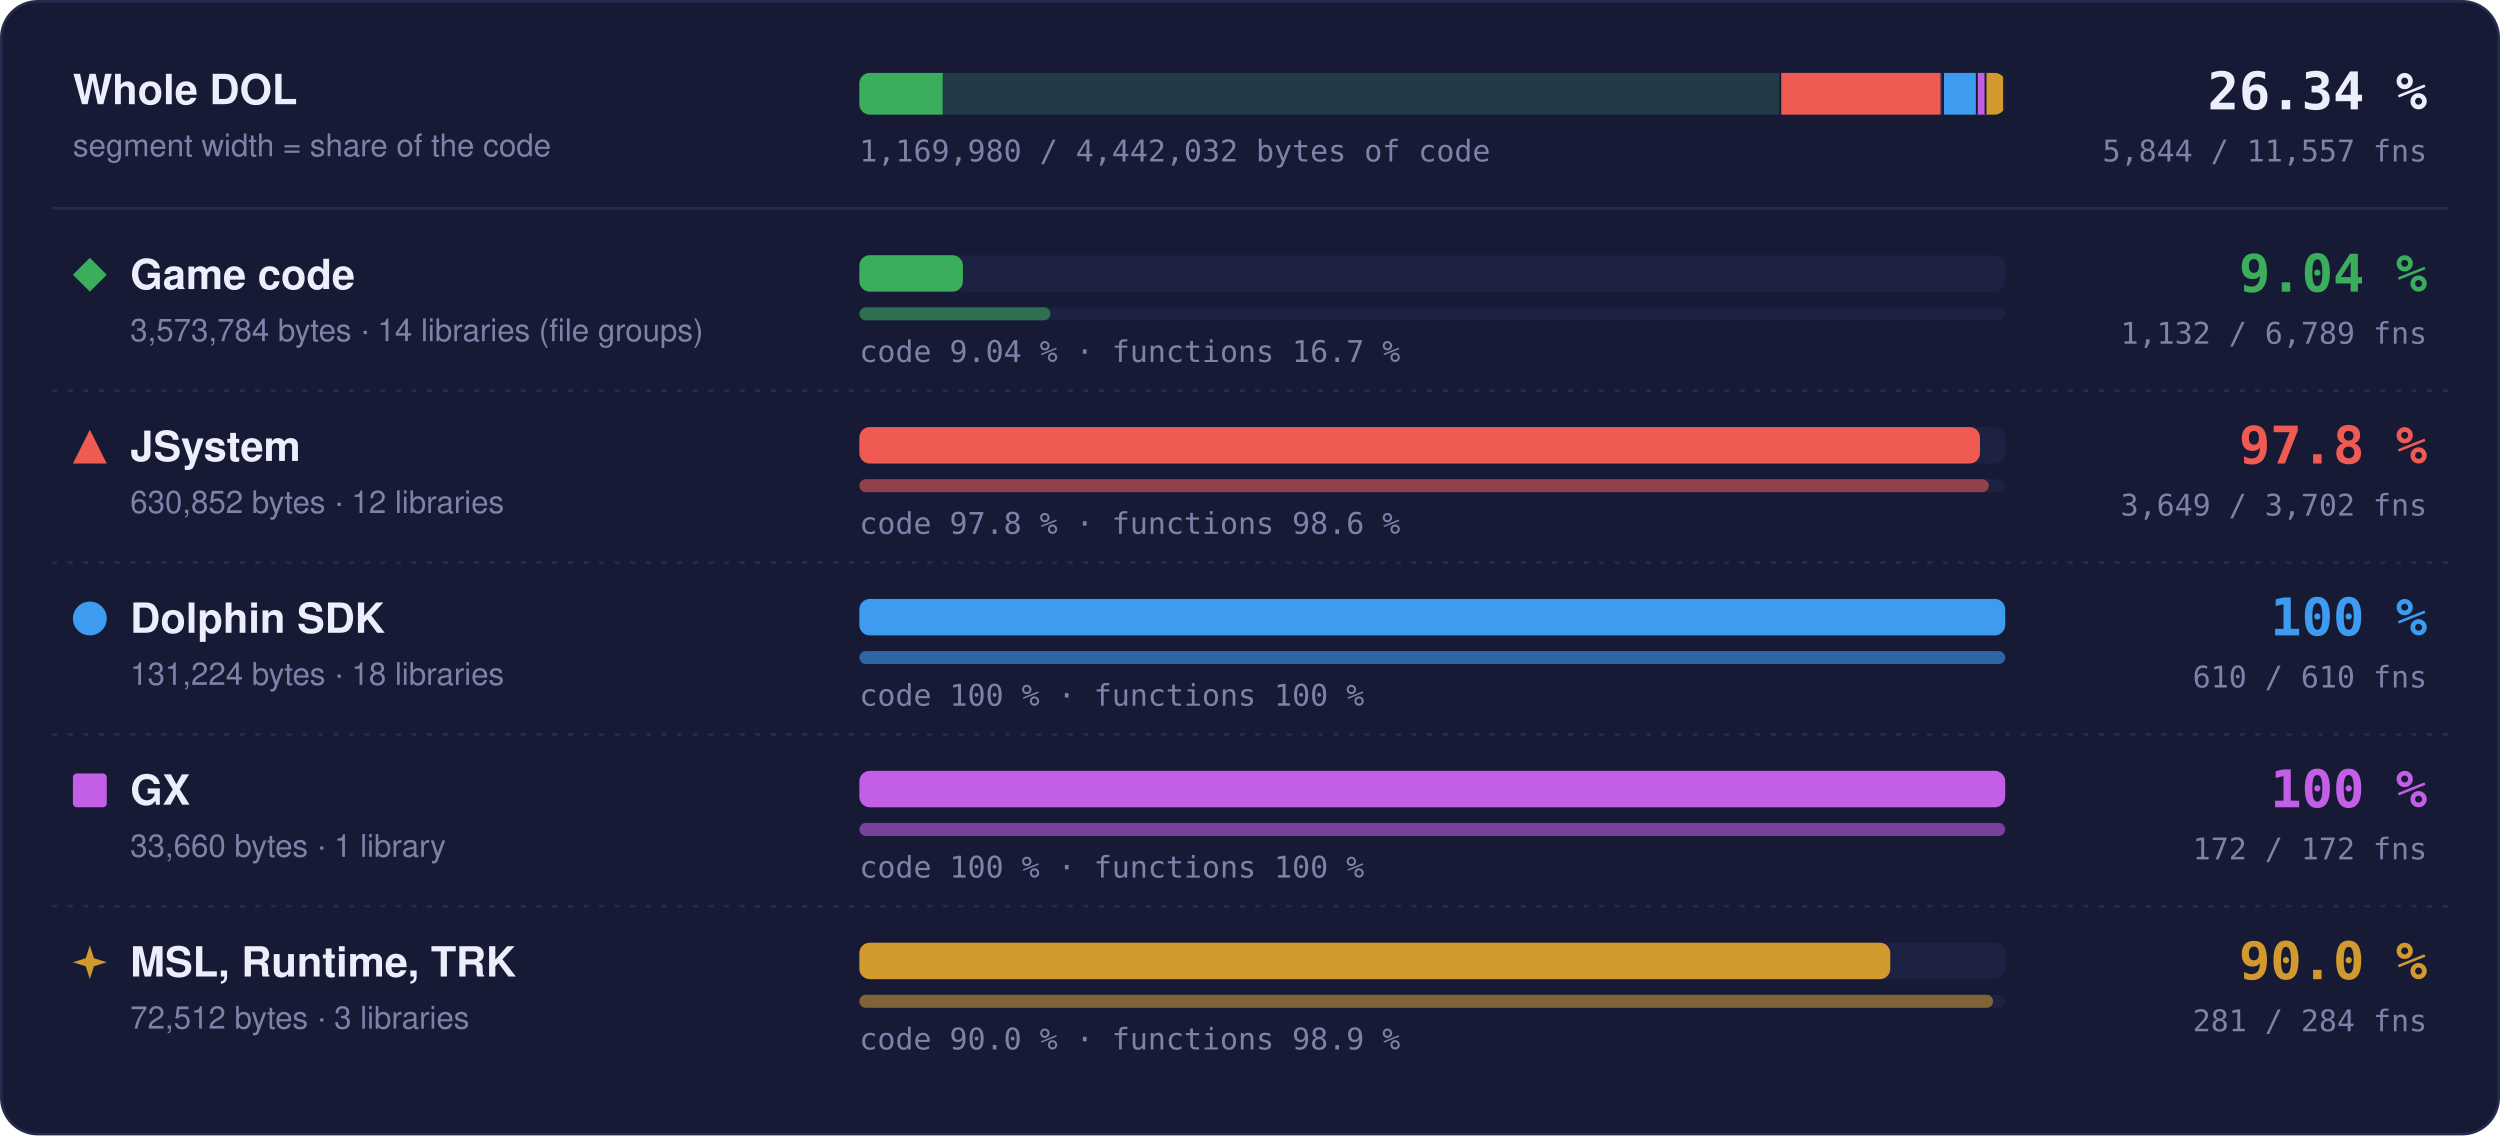
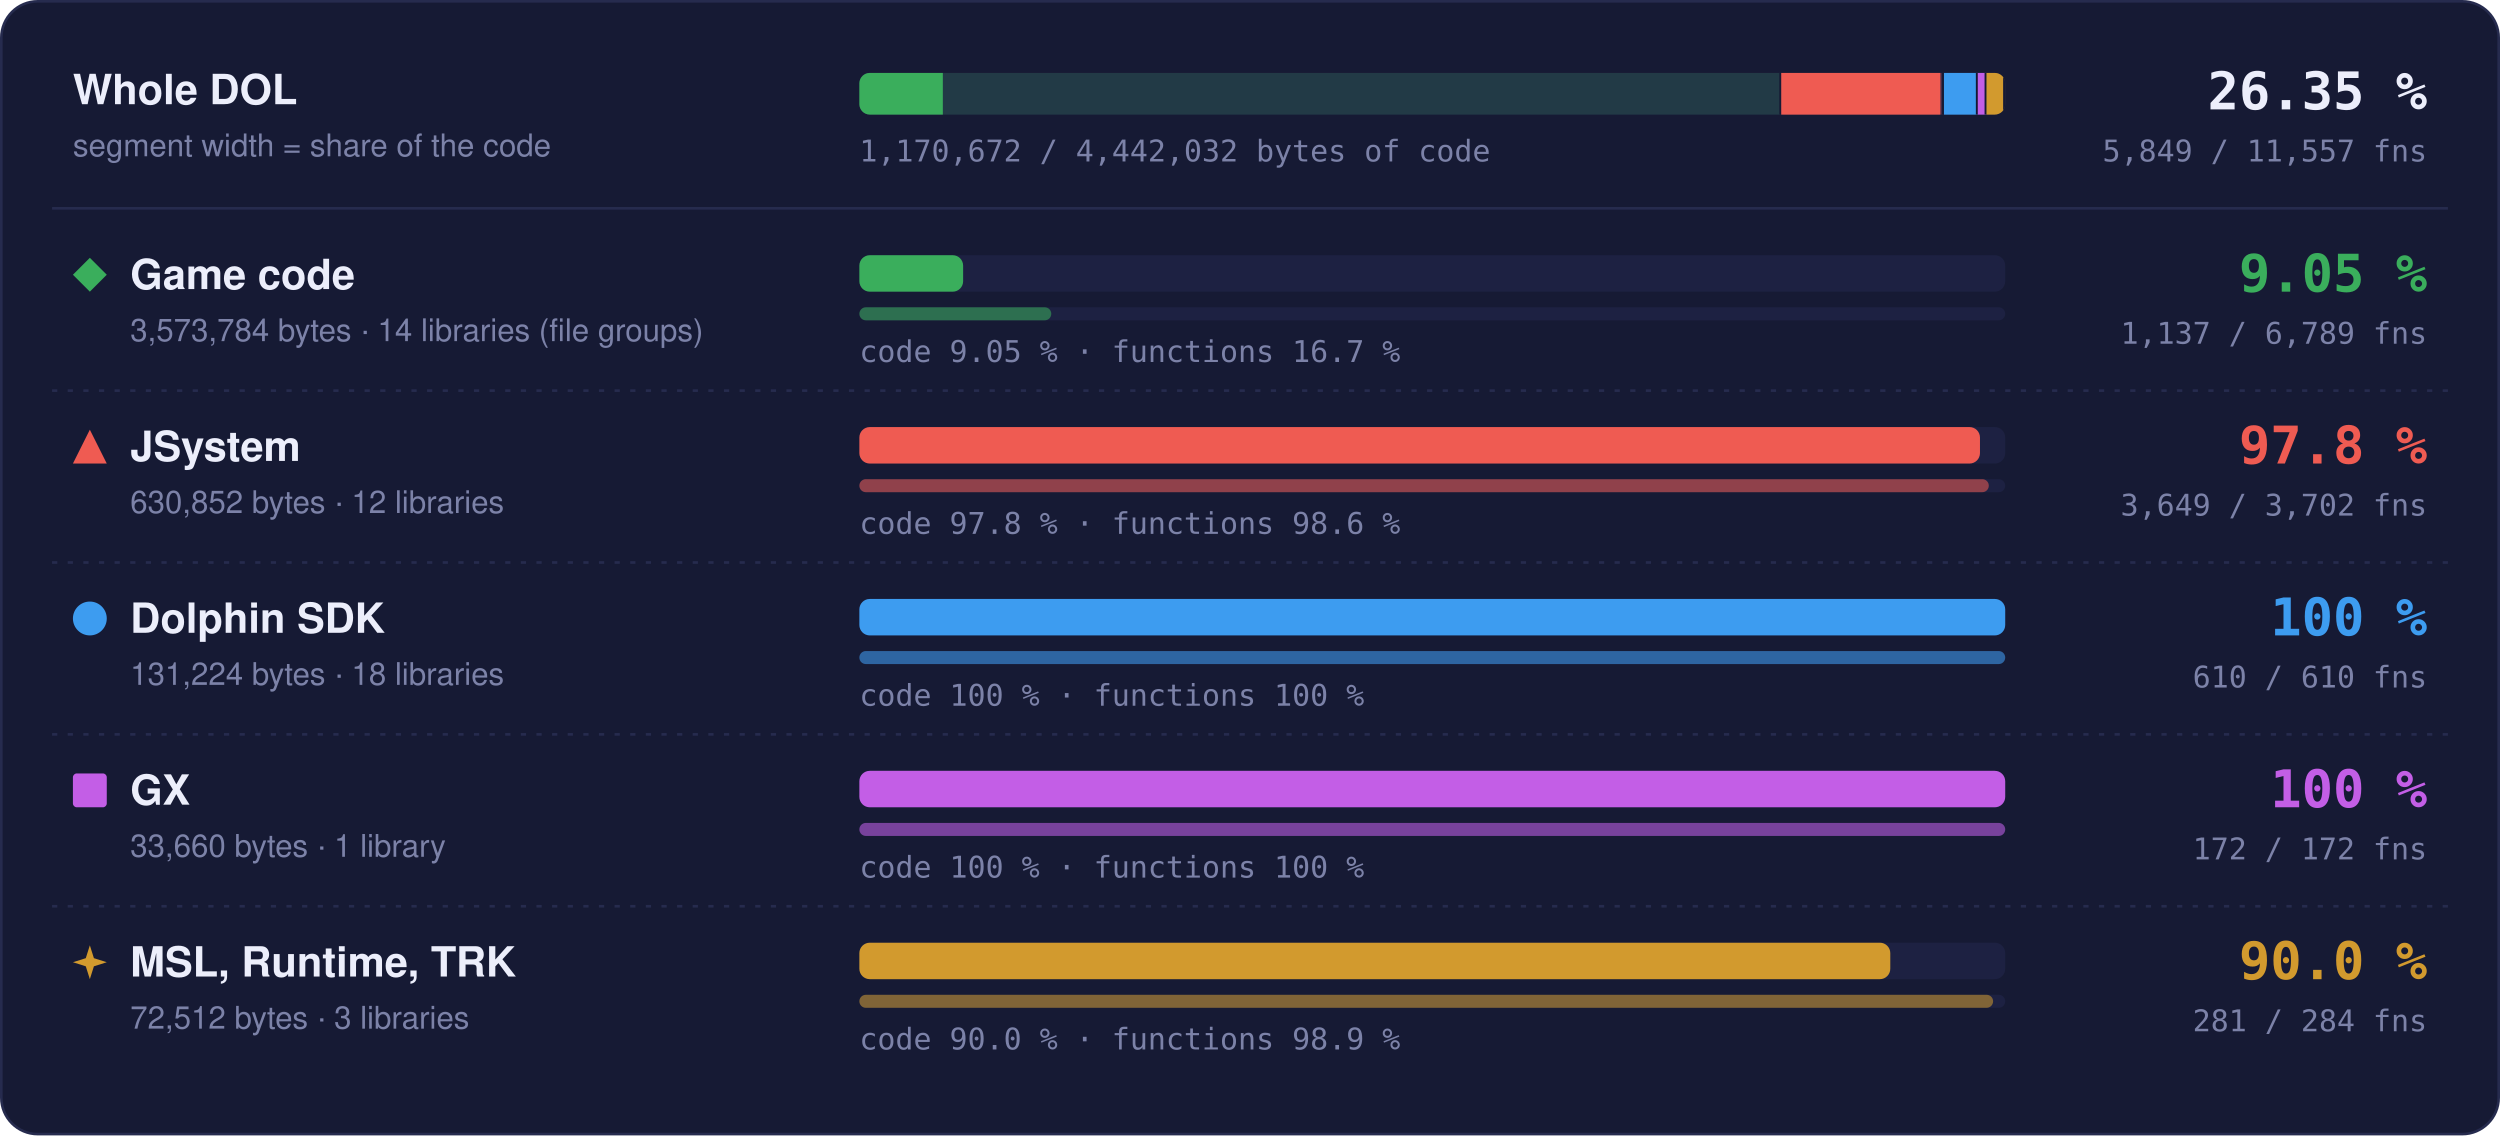
- <svg xmlns="http://www.w3.org/2000/svg" width="960" height="436" viewBox="0 0 960 436" role="img" aria-label="Matched code and functions per region: Game code 9.04 % of code, 1132 of 6789 functions; JSystem 97.8 % of code, 3649 of 3702 functions; Dolphin SDK 100 % of code, 610 of 610 functions; GX 100 % of code, 172 of 172 functions; MSL, Runtime, TRK 90.0 % of code, 281 of 284 functions">
+ <svg xmlns="http://www.w3.org/2000/svg" width="960" height="436" viewBox="0 0 960 436" role="img" aria-label="Matched code and functions per region: Game code 9.05 % of code, 1137 of 6789 functions; JSystem 97.8 % of code, 3649 of 3702 functions; Dolphin SDK 100 % of code, 610 of 610 functions; GX 100 % of code, 172 of 172 functions; MSL, Runtime, TRK 90.0 % of code, 281 of 284 functions">
  <style>text { font-family: -apple-system, BlinkMacSystemFont, 'Segoe UI', Helvetica, Arial, sans-serif; } .mono { font-family: ui-monospace, SFMono-Regular, 'SF Mono', Menlo, Consolas, monospace; } .grow { transform-box: fill-box; transform-origin: 0 50%; animation: grow 1.4s cubic-bezier(.2,.8,.2,1) both; } @keyframes grow { from { transform: scaleX(0); } } @media (prefers-reduced-motion: reduce) { * { animation: none !important; } }</style>
  <rect x="0.5" y="0.5" width="959" height="435" rx="14" fill="#161a34" stroke="#262b4e" />
  <text x="28" y="40" font-size="16" font-weight="700" fill="#eceefb">Whole DOL</text>
  <text x="28" y="60" font-size="12" fill="#7c82a8">segment width = share of the code</text>
  <rect x="330" y="28" width="440" height="16" rx="4" fill="#1d2142" />
  <clipPath id="wb">
    <rect x="330" y="28" width="440" height="16" rx="4" />
  </clipPath>
  <g clip-path="url(#wb)">
    <rect x="330.00" y="28" width="354.00" height="16" fill="#3aae5c" fill-opacity="0.18" />
-     <rect class="grow" x="330.00" y="28" width="31.98" height="16" fill="#3aae5c" />
+     <rect class="grow" x="330.00" y="28" width="32.05" height="16" fill="#3aae5c" />
    <rect x="683.25" y="28" width="1.5" height="16" fill="#161a34" />
    <rect x="684.00" y="28" width="62.49" height="16" fill="#ef5b52" fill-opacity="0.18" />
    <rect class="grow" x="684.00" y="28" width="61.11" height="16" fill="#ef5b52" />
    <rect x="745.74" y="28" width="1.5" height="16" fill="#161a34" />
    <rect x="746.49" y="28" width="13.00" height="16" fill="#3d9cf0" fill-opacity="0.18" />
    <rect class="grow" x="746.49" y="28" width="13.00" height="16" fill="#3d9cf0" />
    <rect x="758.73" y="28" width="1.5" height="16" fill="#161a34" />
    <rect x="759.48" y="28" width="3.33" height="16" fill="#c35ee6" fill-opacity="0.18" />
    <rect class="grow" x="759.48" y="28" width="3.33" height="16" fill="#c35ee6" />
    <rect x="762.07" y="28" width="1.5" height="16" fill="#161a34" />
    <rect x="762.82" y="28" width="7.18" height="16" fill="#d29a2e" fill-opacity="0.18" />
    <rect class="grow" x="762.82" y="28" width="6.46" height="16" fill="#d29a2e" />
    <rect x="769.25" y="28" width="1.5" height="16" fill="#161a34" />
  </g>
-   <text x="932" y="42" text-anchor="end" class="mono" font-size="20" font-weight="700" fill="#eceefb">26.34 %</text>
-   <text x="932" y="62" text-anchor="end" class="mono" font-size="11.5" fill="#7c82a8">5,844 / 11,557 fns</text>
-   <text x="330" y="62" class="mono" font-size="11.5" fill="#7c82a8">1,169,980 / 4,442,032 bytes of code</text>
+   <text x="932" y="42" text-anchor="end" class="mono" font-size="20" font-weight="700" fill="#eceefb">26.35 %</text>
+   <text x="932" y="62" text-anchor="end" class="mono" font-size="11.5" fill="#7c82a8">5,849 / 11,557 fns</text>
+   <text x="330" y="62" class="mono" font-size="11.5" fill="#7c82a8">1,170,672 / 4,442,032 bytes of code</text>
  <line x1="20" x2="940" y1="80" y2="80" stroke="#262b4e" />
  <g fill="#3aae5c">
    <path d="M34.5 99L41 105.5L34.5 112L28 105.5Z" />
  </g>
  <text x="50" y="111" font-size="16" font-weight="700" fill="#eceefb">Game code</text>
  <text x="50" y="131" font-size="12" fill="#7c82a8">3,573,784 bytes · 14 libraries (file groups)</text>
  <rect x="330" y="98" width="440" height="14" rx="4" fill="#1d2142" />
-   <rect class="grow" style="animation-delay:0.0s" x="330" y="98" width="39.76" height="14" rx="4" fill="#3aae5c" />
+   <rect class="grow" style="animation-delay:0.0s" x="330" y="98" width="39.84" height="14" rx="4" fill="#3aae5c" />
  <rect x="330" y="118" width="440" height="5" rx="2.5" fill="#1d2142" />
-   <rect class="grow" style="animation-delay:0.2s" x="330" y="118" width="73.37" height="5" rx="2.5" fill="#3aae5c" fill-opacity="0.55" />
-   <text x="330" y="139" class="mono" font-size="11.5" fill="#7c82a8">code 9.04 % · functions 16.7 %</text>
-   <text x="932" y="112" text-anchor="end" class="mono" font-size="20" font-weight="700" fill="#3aae5c">9.04 %</text>
-   <text x="932" y="132" text-anchor="end" class="mono" font-size="11.5" fill="#7c82a8">1,132 / 6,789 fns</text>
+   <rect class="grow" style="animation-delay:0.2s" x="330" y="118" width="73.69" height="5" rx="2.5" fill="#3aae5c" fill-opacity="0.55" />
+   <text x="330" y="139" class="mono" font-size="11.5" fill="#7c82a8">code 9.05 % · functions 16.7 %</text>
+   <text x="932" y="112" text-anchor="end" class="mono" font-size="20" font-weight="700" fill="#3aae5c">9.05 %</text>
+   <text x="932" y="132" text-anchor="end" class="mono" font-size="11.5" fill="#7c82a8">1,137 / 6,789 fns</text>
  <line x1="20" x2="940" y1="150" y2="150" stroke="#262b4e" stroke-dasharray="2 4" />
  <g fill="#ef5b52">
    <path d="M34.5 165L41 178L28 178Z" />
  </g>
  <text x="50" y="177" font-size="16" font-weight="700" fill="#eceefb">JSystem</text>
  <text x="50" y="197" font-size="12" fill="#7c82a8">630,852 bytes · 12 libraries</text>
  <rect x="330" y="164" width="440" height="14" rx="4" fill="#1d2142" />
  <rect class="grow" style="animation-delay:0.1s" x="330" y="164" width="430.31" height="14" rx="4" fill="#ef5b52" />
  <rect x="330" y="184" width="440" height="5" rx="2.5" fill="#1d2142" />
  <rect class="grow" style="animation-delay:0.3s" x="330" y="184" width="433.70" height="5" rx="2.5" fill="#ef5b52" fill-opacity="0.55" />
  <text x="330" y="205" class="mono" font-size="11.5" fill="#7c82a8">code 97.8 % · functions 98.6 %</text>
  <text x="932" y="178" text-anchor="end" class="mono" font-size="20" font-weight="700" fill="#ef5b52">97.8 %</text>
  <text x="932" y="198" text-anchor="end" class="mono" font-size="11.5" fill="#7c82a8">3,649 / 3,702 fns</text>
  <line x1="20" x2="940" y1="216" y2="216" stroke="#262b4e" stroke-dasharray="2 4" />
  <g fill="#3d9cf0">
    <circle cx="34.5" cy="237.5" r="6.5" />
  </g>
  <text x="50" y="243" font-size="16" font-weight="700" fill="#eceefb">Dolphin SDK</text>
  <text x="50" y="263" font-size="12" fill="#7c82a8">131,224 bytes · 18 libraries</text>
  <rect x="330" y="230" width="440" height="14" rx="4" fill="#1d2142" />
  <rect class="grow" style="animation-delay:0.2s" x="330" y="230" width="440.00" height="14" rx="4" fill="#3d9cf0" />
  <rect x="330" y="250" width="440" height="5" rx="2.5" fill="#1d2142" />
  <rect class="grow" style="animation-delay:0.4s" x="330" y="250" width="440.00" height="5" rx="2.5" fill="#3d9cf0" fill-opacity="0.55" />
  <text x="330" y="271" class="mono" font-size="11.5" fill="#7c82a8">code 100 % · functions 100 %</text>
  <text x="932" y="244" text-anchor="end" class="mono" font-size="20" font-weight="700" fill="#3d9cf0">100 %</text>
  <text x="932" y="264" text-anchor="end" class="mono" font-size="11.5" fill="#7c82a8">610 / 610 fns</text>
  <line x1="20" x2="940" y1="282" y2="282" stroke="#262b4e" stroke-dasharray="2 4" />
  <g fill="#c35ee6">
    <rect x="28" y="297" width="13" height="13" rx="1.5" />
  </g>
  <text x="50" y="309" font-size="16" font-weight="700" fill="#eceefb">GX</text>
  <text x="50" y="329" font-size="12" fill="#7c82a8">33,660 bytes · 1 library</text>
  <rect x="330" y="296" width="440" height="14" rx="4" fill="#1d2142" />
  <rect class="grow" style="animation-delay:0.3s" x="330" y="296" width="440.00" height="14" rx="4" fill="#c35ee6" />
  <rect x="330" y="316" width="440" height="5" rx="2.5" fill="#1d2142" />
  <rect class="grow" style="animation-delay:0.5s" x="330" y="316" width="440.00" height="5" rx="2.5" fill="#c35ee6" fill-opacity="0.55" />
  <text x="330" y="337" class="mono" font-size="11.5" fill="#7c82a8">code 100 % · functions 100 %</text>
  <text x="932" y="310" text-anchor="end" class="mono" font-size="20" font-weight="700" fill="#c35ee6">100 %</text>
  <text x="932" y="330" text-anchor="end" class="mono" font-size="11.5" fill="#7c82a8">172 / 172 fns</text>
  <line x1="20" x2="940" y1="348" y2="348" stroke="#262b4e" stroke-dasharray="2 4" />
  <g fill="#d29a2e">
    <path d="M34.5 363L36.06 367.94L41 369.5L36.06 371.06L34.5 376L32.94 371.06L28 369.5L32.94 367.94Z" />
  </g>
  <text x="50" y="375" font-size="16" font-weight="700" fill="#eceefb">MSL, Runtime, TRK</text>
  <text x="50" y="395" font-size="12" fill="#7c82a8">72,512 bytes · 3 libraries</text>
  <rect x="330" y="362" width="440" height="14" rx="4" fill="#1d2142" />
  <rect class="grow" style="animation-delay:0.4s" x="330" y="362" width="395.87" height="14" rx="4" fill="#d29a2e" />
  <rect x="330" y="382" width="440" height="5" rx="2.5" fill="#1d2142" />
  <rect class="grow" style="animation-delay:0.6s" x="330" y="382" width="435.35" height="5" rx="2.5" fill="#d29a2e" fill-opacity="0.55" />
  <text x="330" y="403" class="mono" font-size="11.5" fill="#7c82a8">code 90.0 % · functions 98.9 %</text>
  <text x="932" y="376" text-anchor="end" class="mono" font-size="20" font-weight="700" fill="#d29a2e">90.0 %</text>
  <text x="932" y="396" text-anchor="end" class="mono" font-size="11.5" fill="#7c82a8">281 / 284 fns</text>
</svg>
